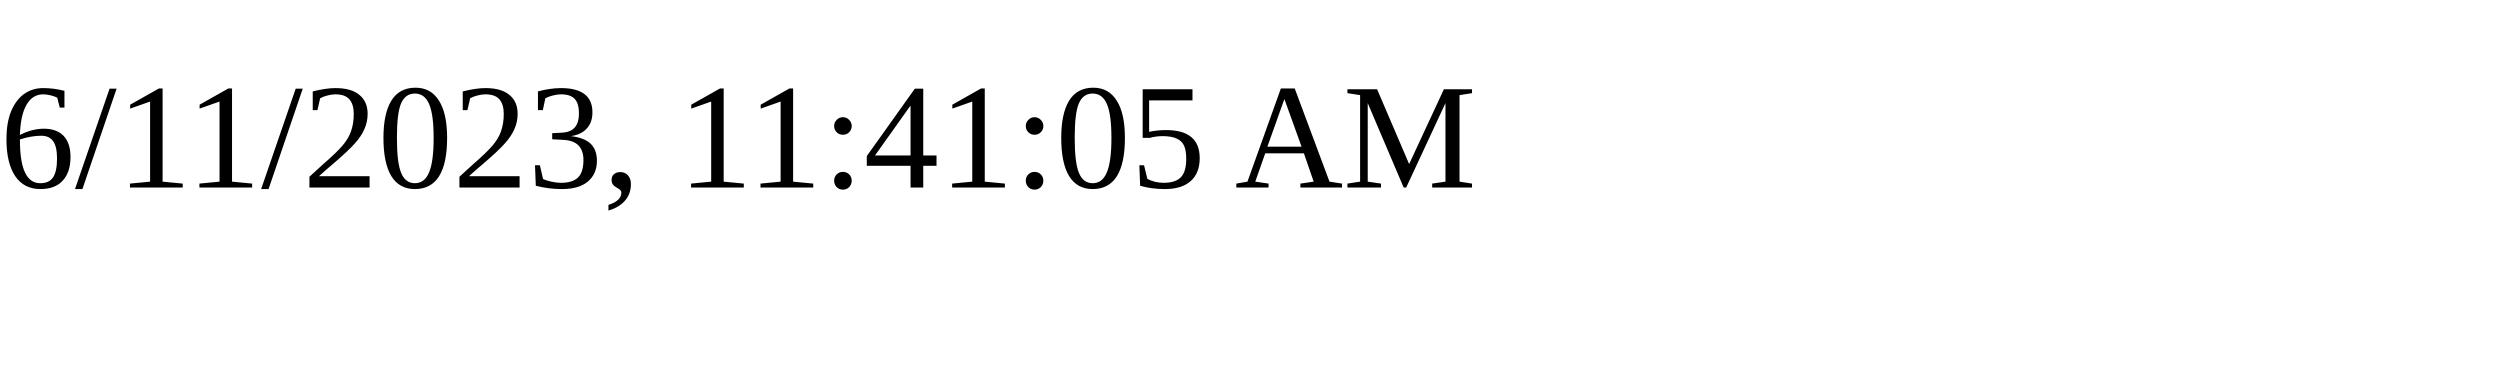
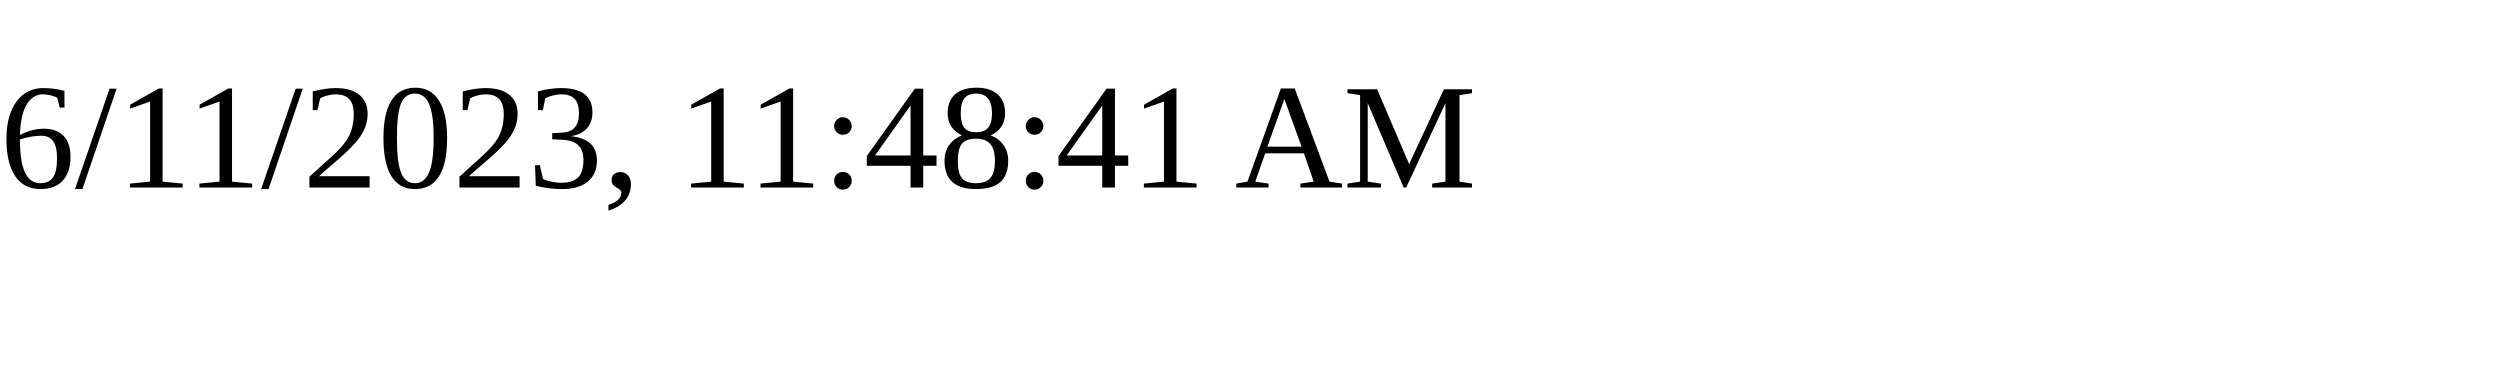
<svg xmlns="http://www.w3.org/2000/svg" height="30" width="200">
-   <text x="0" y="15">6/11/2023, 11:41:05 AM</text>
+   <text x="0" y="15">6/11/2023, 11:48:41 AM</text>
</svg>
